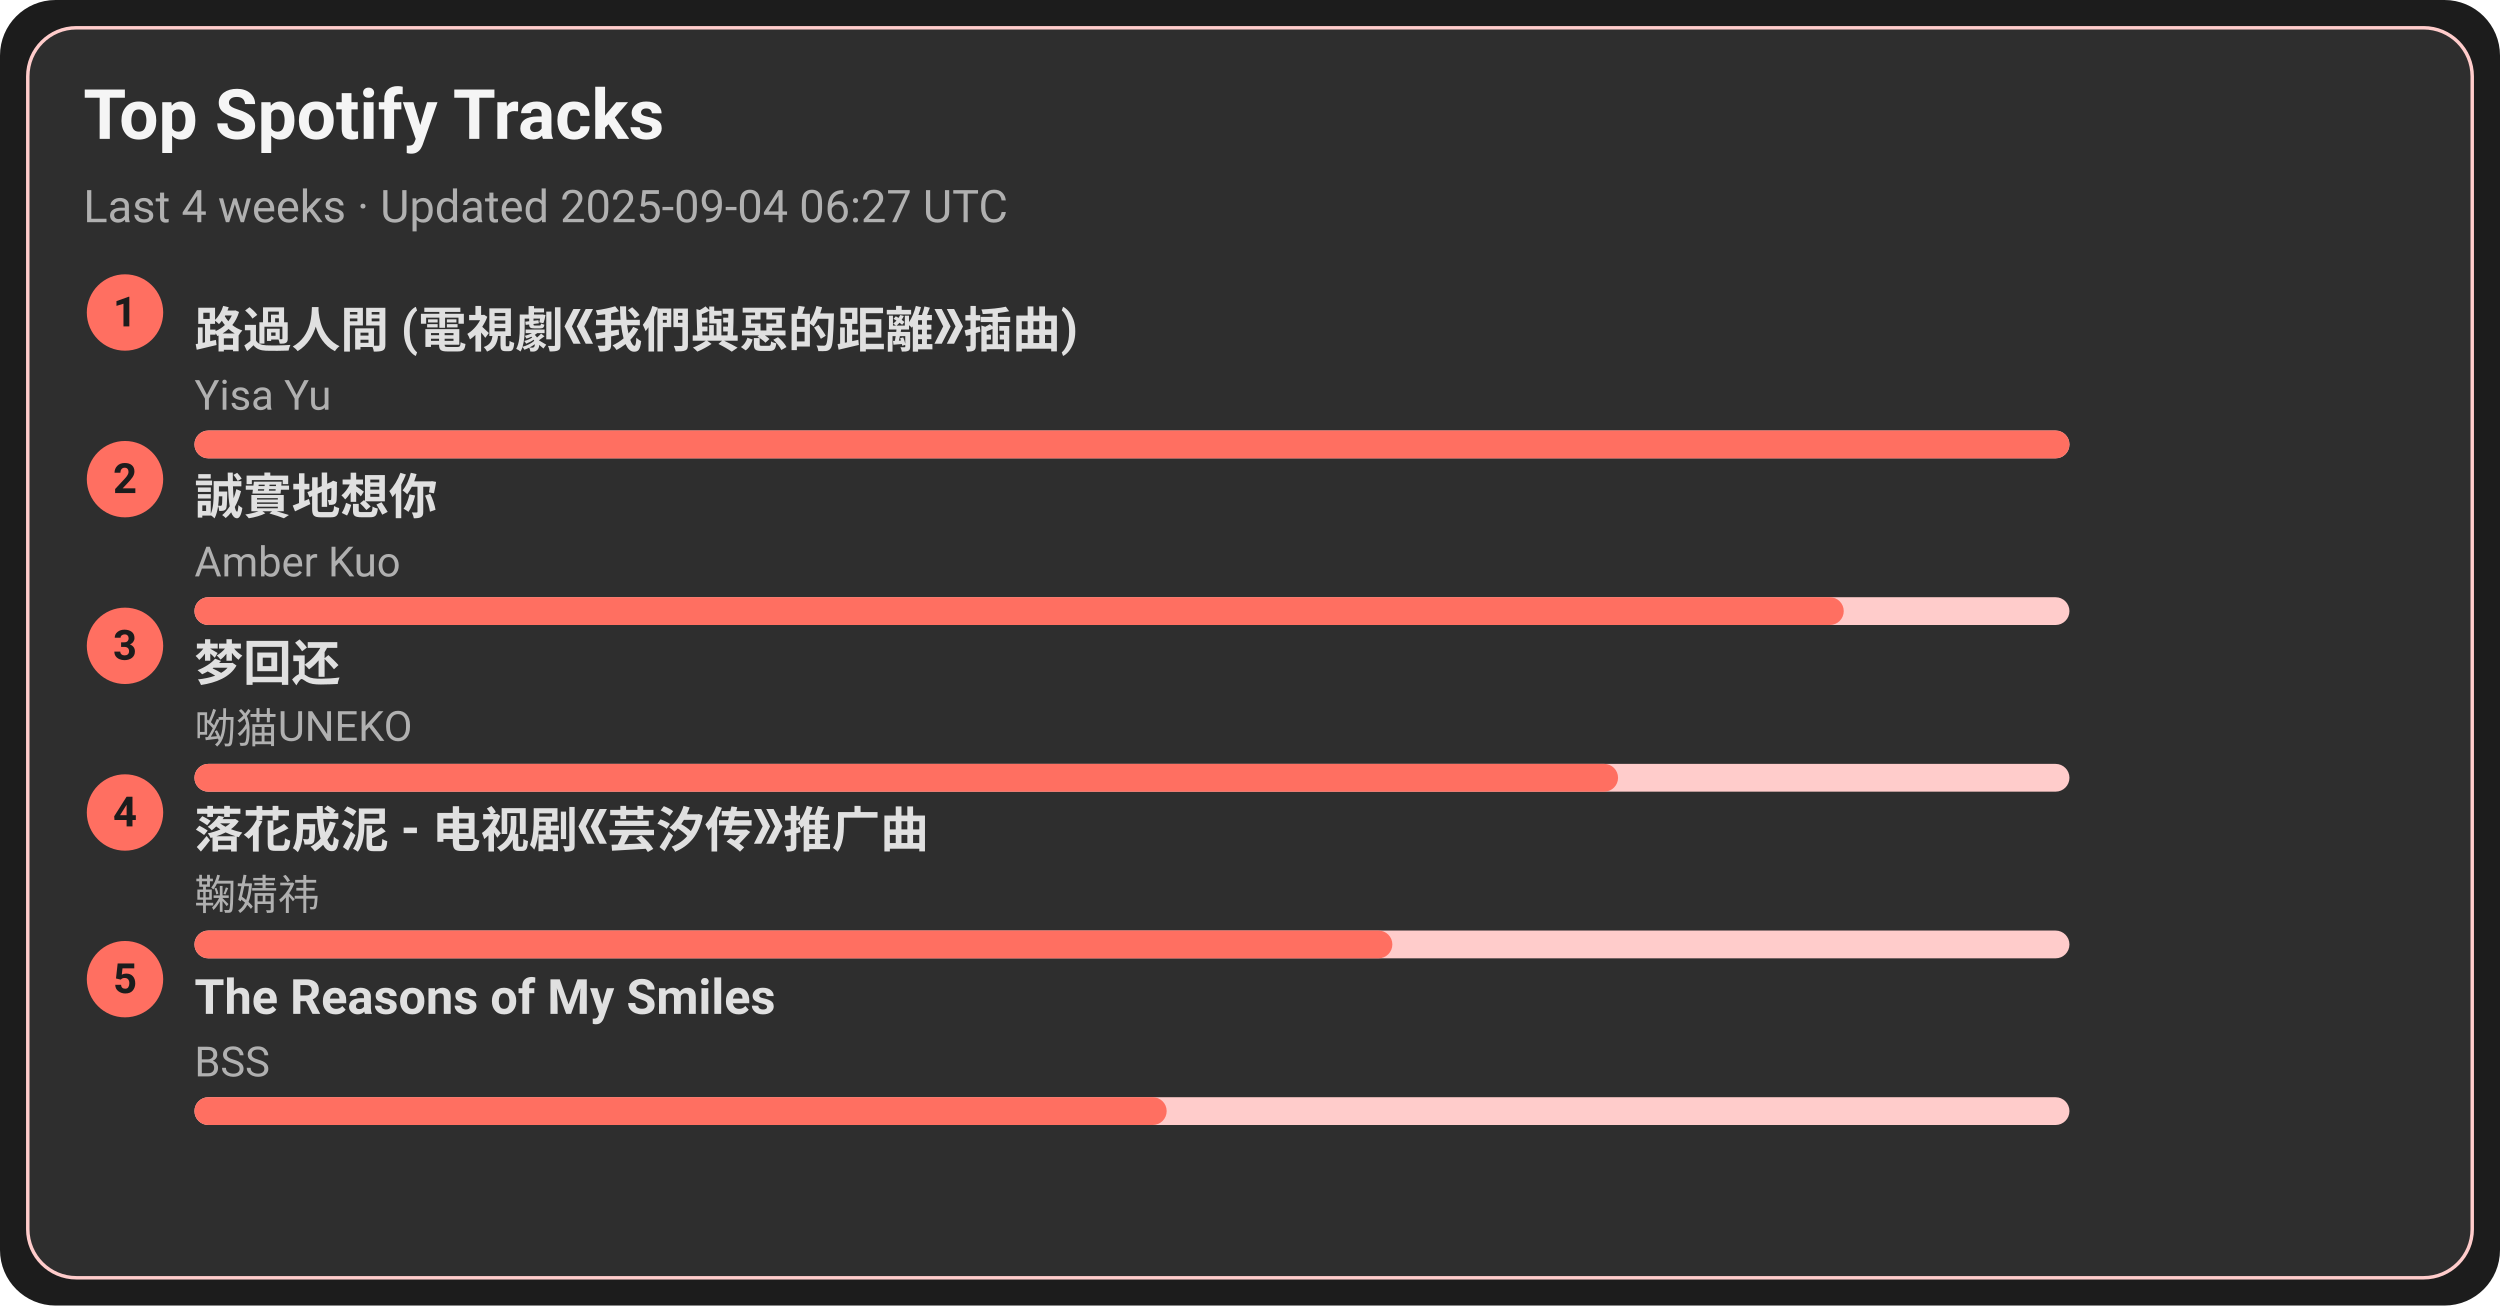
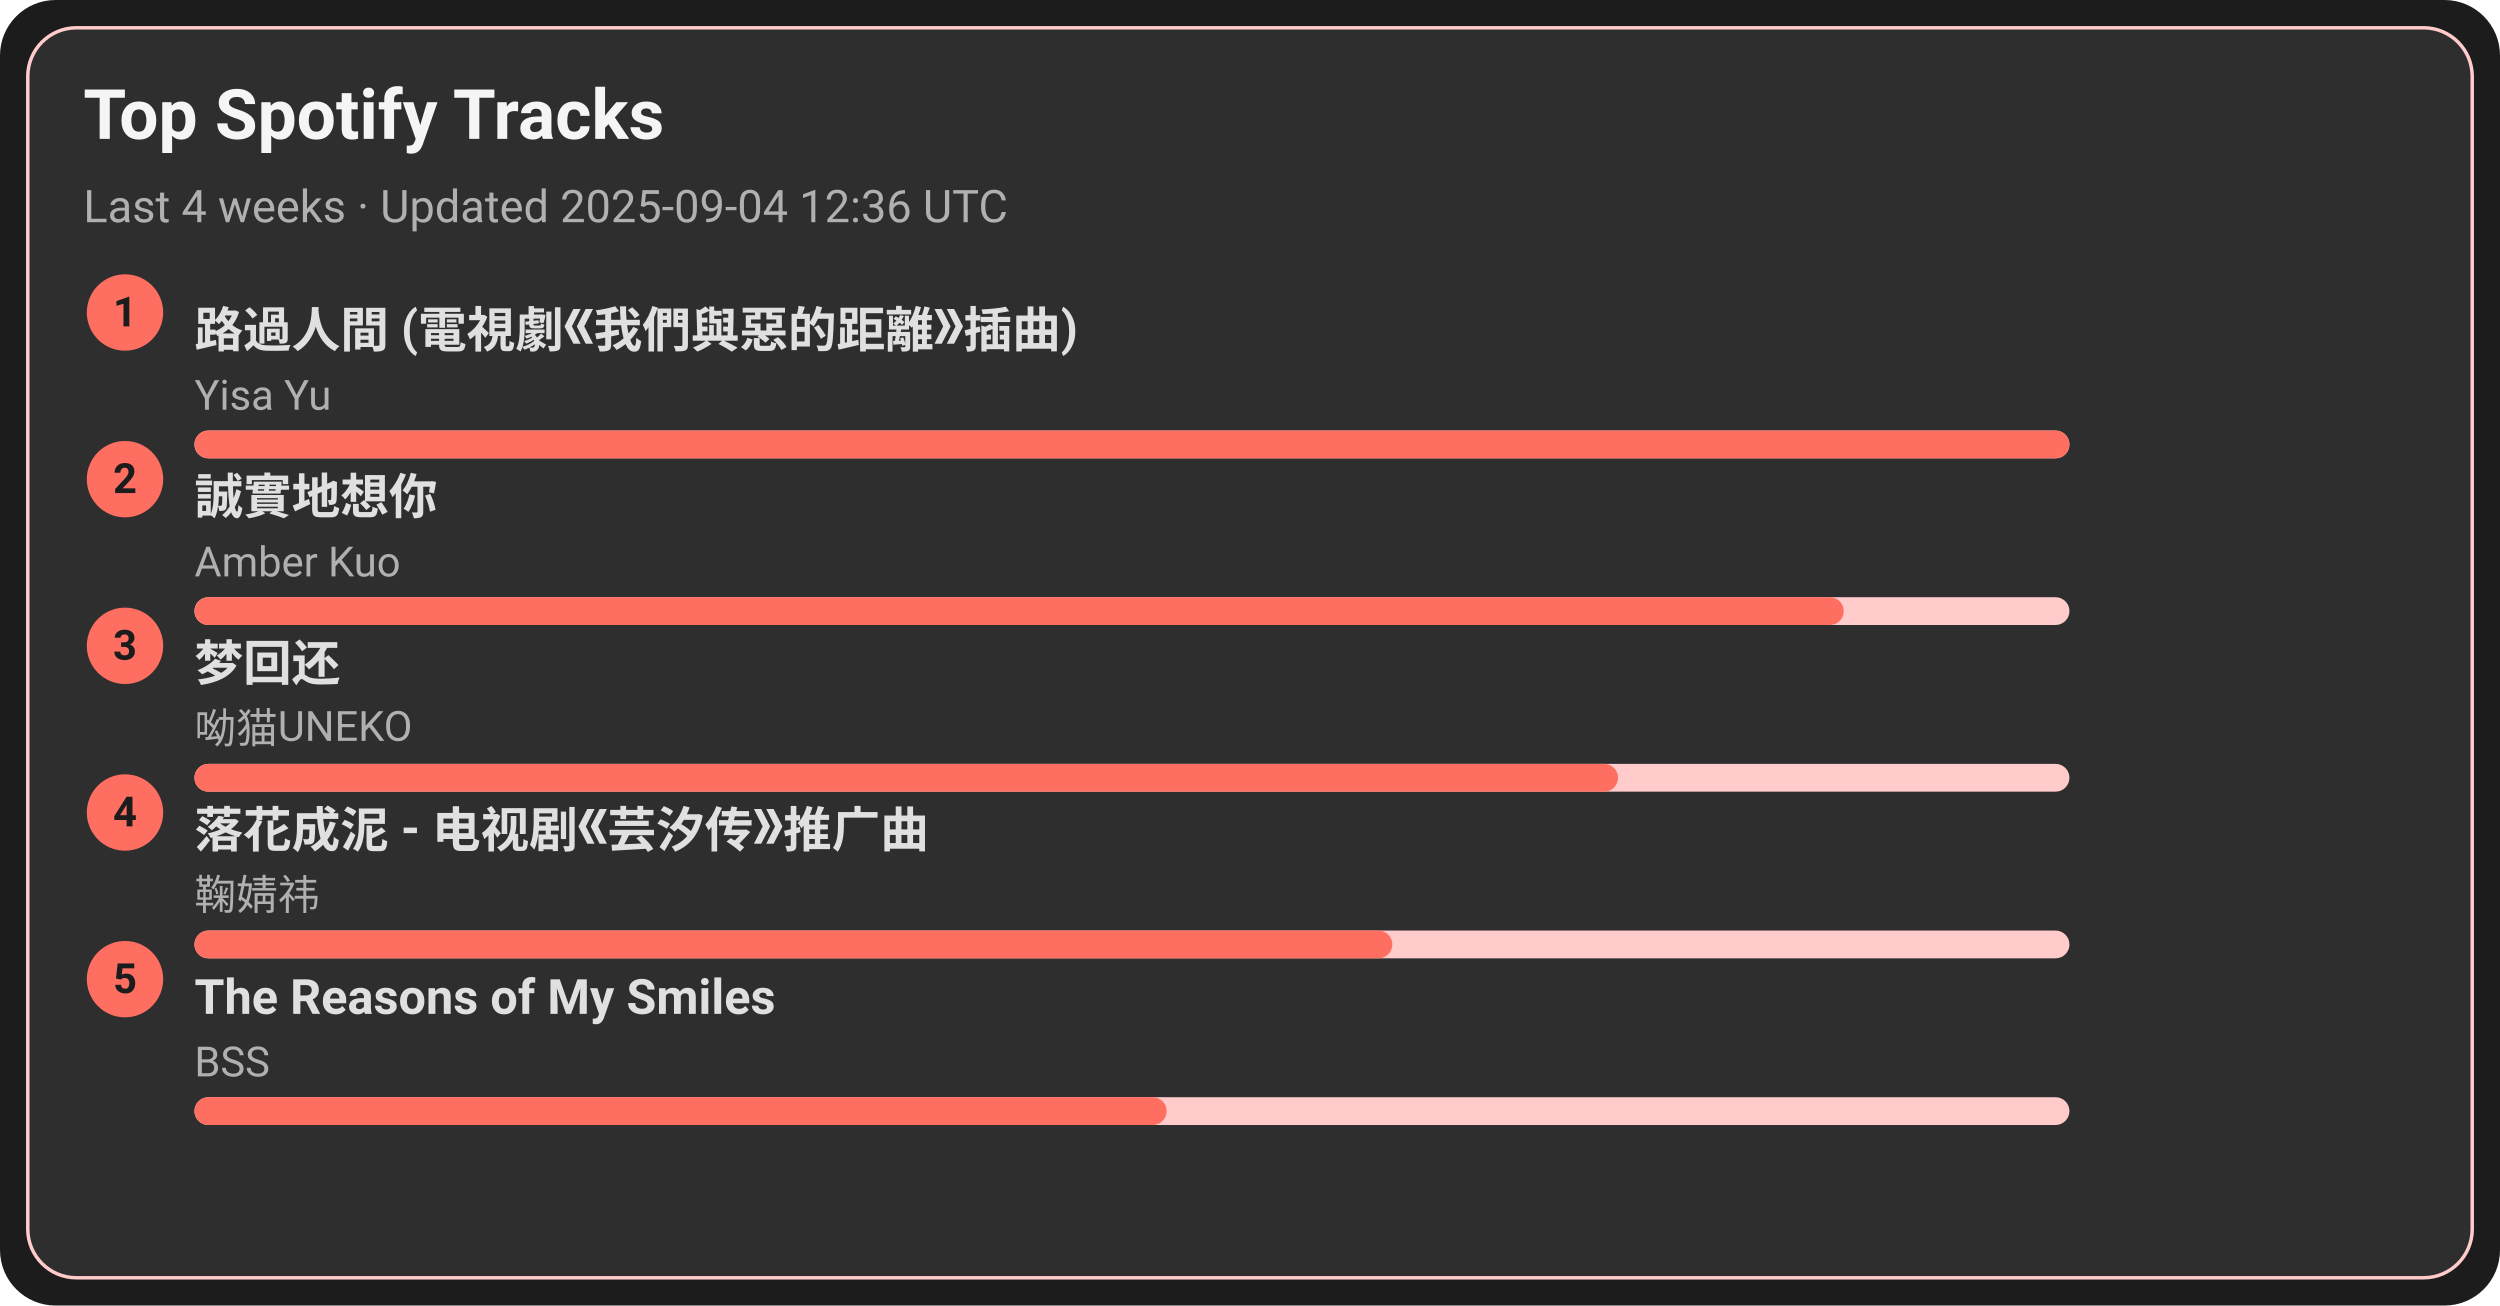
<svg xmlns="http://www.w3.org/2000/svg" width="720" height="376" viewBox="0 0 720 376">
  <style>text{font-family:-apple-system,BlinkMacSystemFont,Segoe UI,Roboto,Ubuntu,Helvetica Neue,Arial,Noto Sans,sans-serif}</style>
  <rect width="720" height="376" rx="16" fill="#1c1c1c" />
  <rect x="8" y="8" width="704" height="360" rx="14" fill="#2e2e2e" stroke="#ffcccb" />
  <text x="24" y="40" font-size="20" fill="#f5f5f5" font-weight="600">Top Spotify Tracks</text>
-   <text x="24" y="64" font-size="13" fill="#b0b0b0">Last 4 weeks · Updated 2025-09-04 06:27 UTC</text>
+   <text x="24" y="64" font-size="13" fill="#b0b0b0">Last 4 weeks · Updated 2025-09-04 12:36 UTC</text>
  <circle cx="36" cy="90" r="11" fill="#ff6f61" />
  <text x="36" y="94" text-anchor="middle" font-size="12" fill="#1c1c1c" font-weight="700">1</text>
  <a href="https://open.spotify.com/track/1ZSleGniKMWNrWvK5cGALO" target="_blank" rel="noopener noreferrer">
    <text x="56" y="100" font-size="14" fill="#e0e0e0" font-weight="600">路過人間 (電視劇《我們與惡的距離》插曲)</text>
  </a>
  <text x="56" y="118" font-size="12" fill="#b0b0b0">Yisa Yu</text>
  <rect x="56" y="124" width="540" height="8" rx="4" fill="#ffcccb" />
  <rect x="56" y="124" width="540" height="8" rx="4" fill="#ff6f61" />
  <circle cx="36" cy="138" r="11" fill="#ff6f61" />
  <text x="36" y="142" text-anchor="middle" font-size="12" fill="#1c1c1c" font-weight="700">2</text>
  <a href="https://open.spotify.com/track/1SPZzj8QzOwZoAGKXMGLGJ" target="_blank" rel="noopener noreferrer">
    <text x="56" y="148" font-size="14" fill="#e0e0e0" font-weight="600">誠實地想你</text>
  </a>
  <text x="56" y="166" font-size="12" fill="#b0b0b0">Amber Kuo</text>
  <rect x="56" y="172" width="540" height="8" rx="4" fill="#ffcccb" />
  <rect x="56" y="172" width="475" height="8" rx="4" fill="#ff6f61" />
  <circle cx="36" cy="186" r="11" fill="#ff6f61" />
  <text x="36" y="190" text-anchor="middle" font-size="12" fill="#1c1c1c" font-weight="700">3</text>
  <a href="https://open.spotify.com/track/6jTK3YxlFysC8g0Ye9tbPK" target="_blank" rel="noopener noreferrer">
    <text x="56" y="196" font-size="14" fill="#e0e0e0" font-weight="600">梦回还</text>
  </a>
  <text x="56" y="214" font-size="12" fill="#b0b0b0">呦猫UNEKO</text>
  <rect x="56" y="220" width="540" height="8" rx="4" fill="#ffcccb" />
  <rect x="56" y="220" width="410" height="8" rx="4" fill="#ff6f61" />
  <circle cx="36" cy="234" r="11" fill="#ff6f61" />
  <text x="36" y="238" text-anchor="middle" font-size="12" fill="#1c1c1c" font-weight="700">4</text>
  <a href="https://open.spotify.com/track/3kOZsJz3crGIWWHeoCNa0O" target="_blank" rel="noopener noreferrer">
    <text x="56" y="244" font-size="14" fill="#e0e0e0" font-weight="600">落花成泥 - 电视剧《芸汐传》推广曲</text>
  </a>
  <text x="56" y="262" font-size="12" fill="#b0b0b0">鞠婧祎</text>
  <rect x="56" y="268" width="540" height="8" rx="4" fill="#ffcccb" />
  <rect x="56" y="268" width="345" height="8" rx="4" fill="#ff6f61" />
  <circle cx="36" cy="282" r="11" fill="#ff6f61" />
  <text x="36" y="286" text-anchor="middle" font-size="12" fill="#1c1c1c" font-weight="700">5</text>
  <a href="https://open.spotify.com/track/1amowbJ9HHFFSFdg2ubM7G" target="_blank" rel="noopener noreferrer">
    <text x="56" y="292" font-size="14" fill="#e0e0e0" font-weight="600">The Reasons of My Smiles</text>
  </a>
  <text x="56" y="310" font-size="12" fill="#b0b0b0">BSS</text>
  <rect x="56" y="316" width="540" height="8" rx="4" fill="#ffcccb" />
  <rect x="56" y="316" width="280" height="8" rx="4" fill="#ff6f61" />
</svg>
